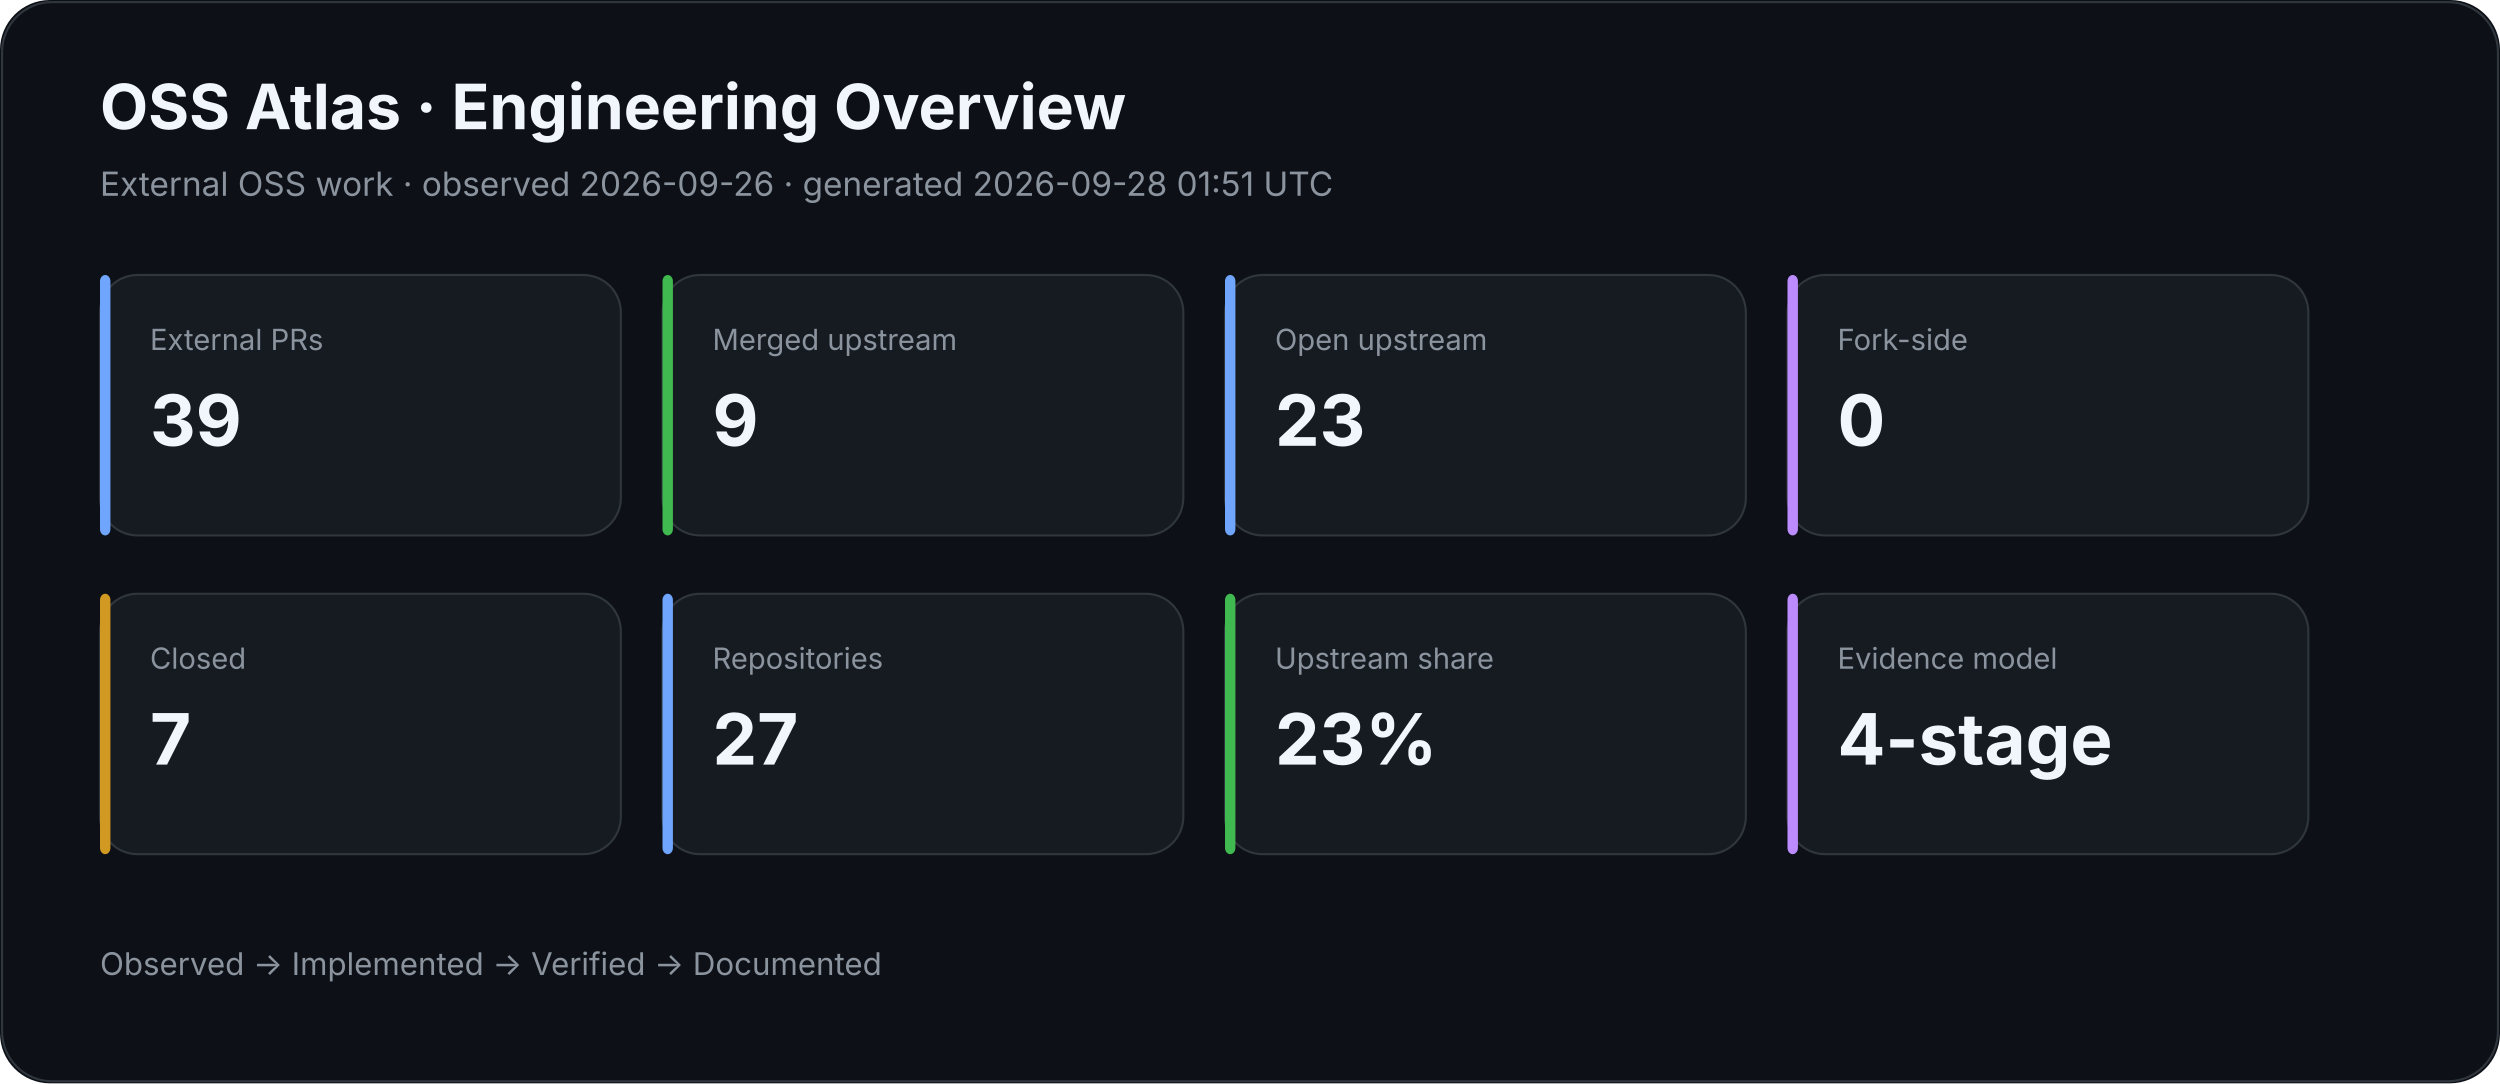
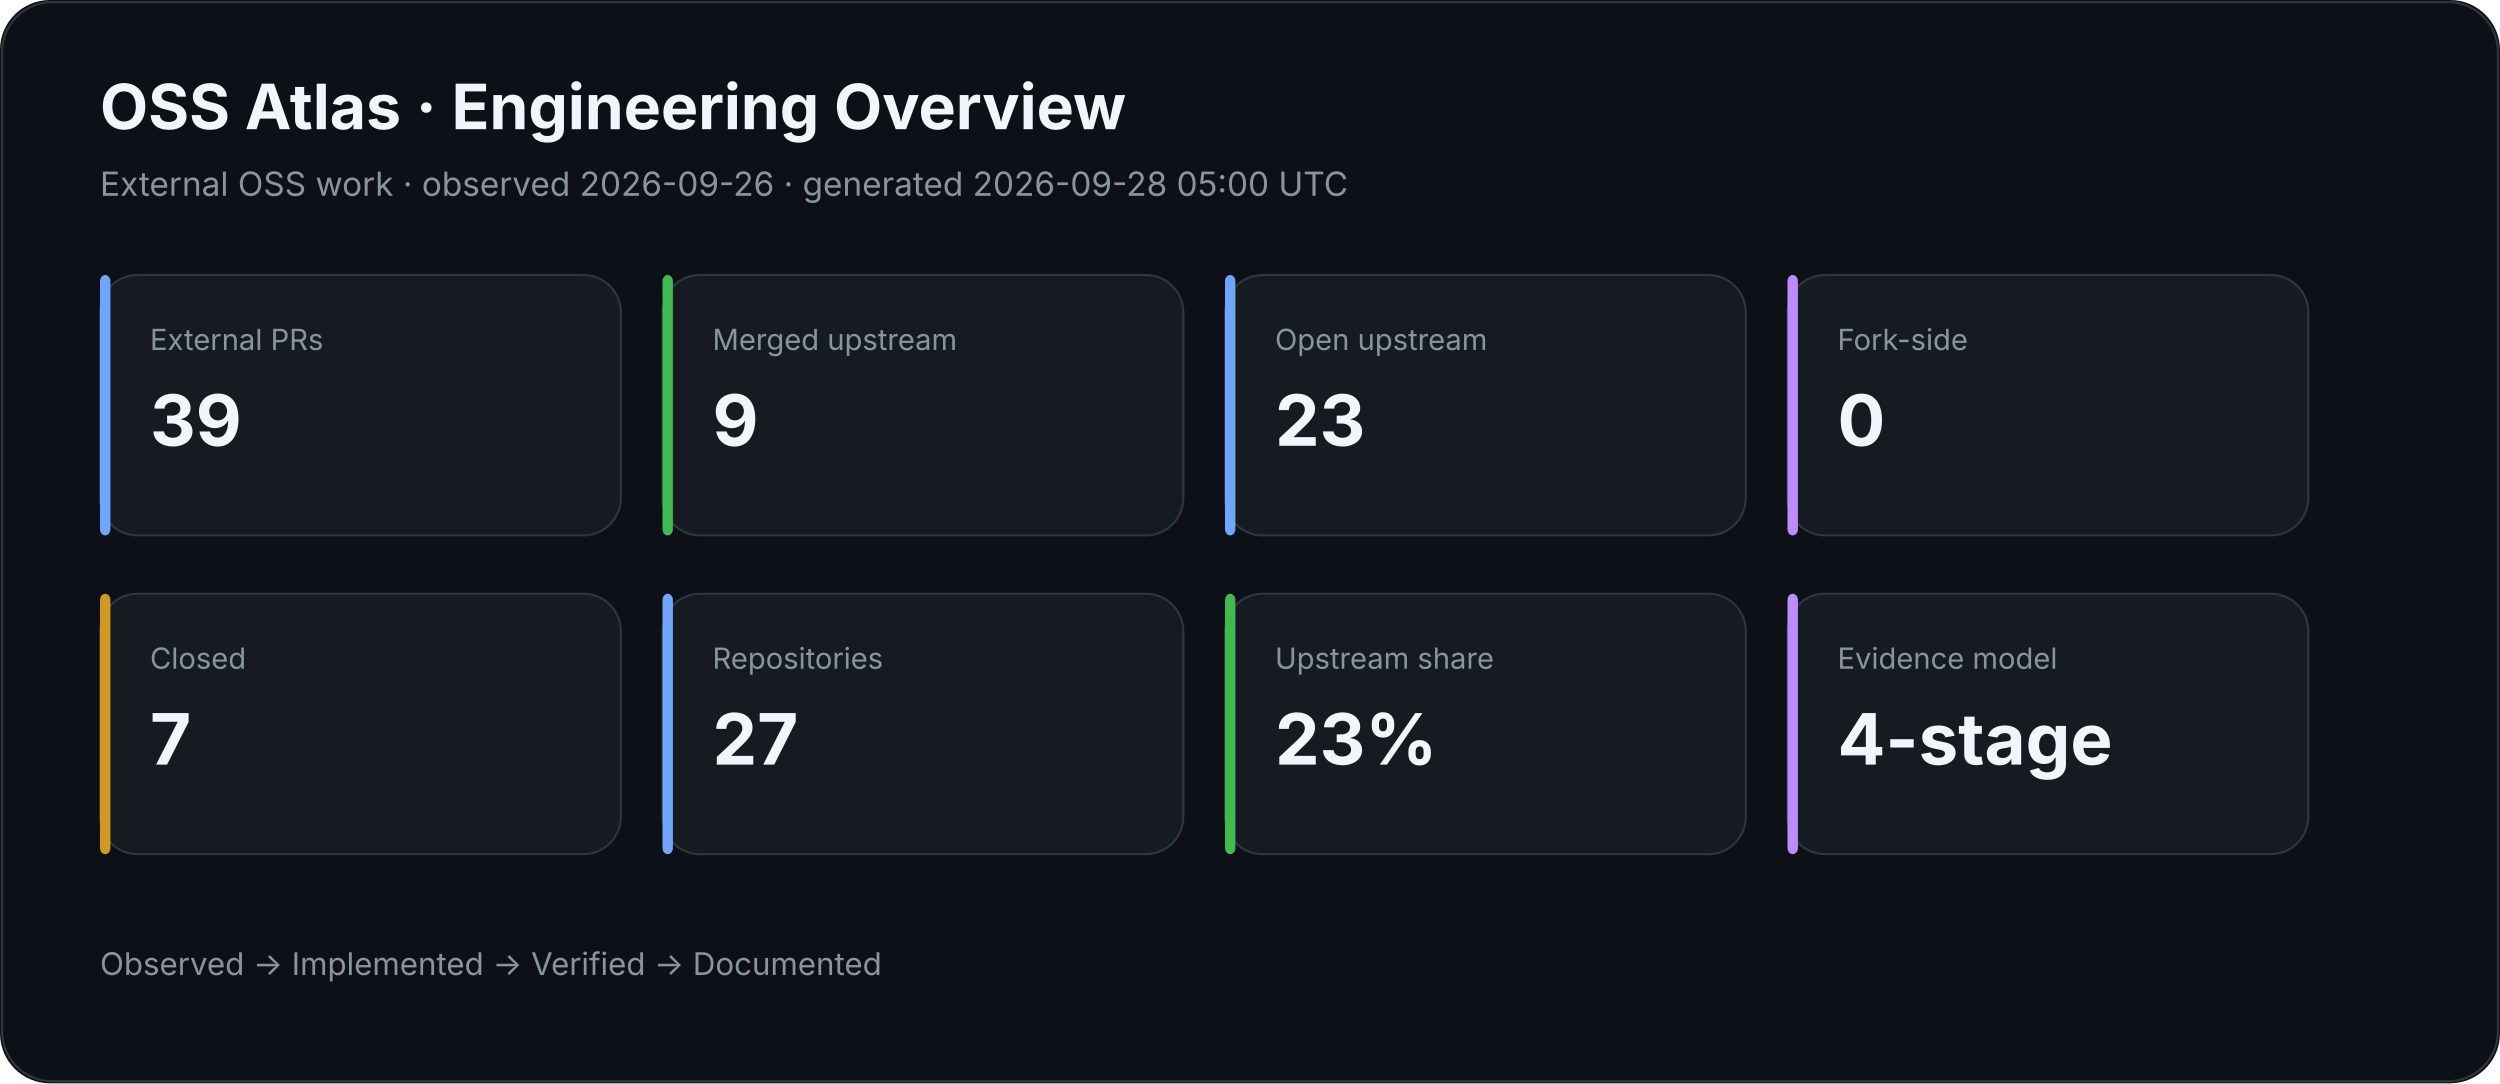
<svg xmlns="http://www.w3.org/2000/svg" width="1200" height="520" viewBox="0 0 1200 520">
  <rect width="100%" height="100%" rx="24" fill="#0d1117" />
  <rect x="1" y="1" width="1198" height="518" rx="24" fill="none" stroke="#30363d" />
  <text x="48" y="62" fill="#f0f6fc" font-family="Inter,Segoe UI,Arial,sans-serif" font-size="30" font-weight="700">OSS Atlas · Engineering Overview</text>
-   <text x="48" y="94" fill="#8b949e" font-family="Inter,Segoe UI,Arial,sans-serif" font-size="16">External OSS work · observed 2026-09-26 · generated 2026-09-28 01:51 UTC</text>
+   <text x="48" y="94" fill="#8b949e" font-family="Inter,Segoe UI,Arial,sans-serif" font-size="16">External OSS work · observed 2026-09-26 · generated 2026-09-28 05:00 UTC</text>
  <rect x="48" y="132" width="250" height="125" rx="18" fill="#161b22" stroke="#30363d" />
  <rect x="48" y="132" width="5" height="125" rx="3" fill="#70a5fd" />
  <text x="72" y="168" fill="#8b949e" font-family="Inter,Segoe UI,Arial,sans-serif" font-size="14">External PRs</text>
  <text x="72" y="214" fill="#f0f6fc" font-family="Inter,Segoe UI,Arial,sans-serif" font-size="34" font-weight="700">39</text>
  <rect x="318" y="132" width="250" height="125" rx="18" fill="#161b22" stroke="#30363d" />
  <rect x="318" y="132" width="5" height="125" rx="3" fill="#3fb950" />
  <text x="342" y="168" fill="#8b949e" font-family="Inter,Segoe UI,Arial,sans-serif" font-size="14">Merged upstream</text>
  <text x="342" y="214" fill="#f0f6fc" font-family="Inter,Segoe UI,Arial,sans-serif" font-size="34" font-weight="700">9</text>
  <rect x="588" y="132" width="250" height="125" rx="18" fill="#161b22" stroke="#30363d" />
  <rect x="588" y="132" width="5" height="125" rx="3" fill="#70a5fd" />
  <text x="612" y="168" fill="#8b949e" font-family="Inter,Segoe UI,Arial,sans-serif" font-size="14">Open upstream</text>
  <text x="612" y="214" fill="#f0f6fc" font-family="Inter,Segoe UI,Arial,sans-serif" font-size="34" font-weight="700">23</text>
  <rect x="858" y="132" width="250" height="125" rx="18" fill="#161b22" stroke="#30363d" />
  <rect x="858" y="132" width="5" height="125" rx="3" fill="#bc8cff" />
  <text x="882" y="168" fill="#8b949e" font-family="Inter,Segoe UI,Arial,sans-serif" font-size="14">Fork-side</text>
  <text x="882" y="214" fill="#f0f6fc" font-family="Inter,Segoe UI,Arial,sans-serif" font-size="34" font-weight="700">0</text>
  <rect x="48" y="285" width="250" height="125" rx="18" fill="#161b22" stroke="#30363d" />
  <rect x="48" y="285" width="5" height="125" rx="3" fill="#d29922" />
  <text x="72" y="321" fill="#8b949e" font-family="Inter,Segoe UI,Arial,sans-serif" font-size="14">Closed</text>
  <text x="72" y="367" fill="#f0f6fc" font-family="Inter,Segoe UI,Arial,sans-serif" font-size="34" font-weight="700">7</text>
  <rect x="318" y="285" width="250" height="125" rx="18" fill="#161b22" stroke="#30363d" />
  <rect x="318" y="285" width="5" height="125" rx="3" fill="#70a5fd" />
  <text x="342" y="321" fill="#8b949e" font-family="Inter,Segoe UI,Arial,sans-serif" font-size="14">Repositories</text>
  <text x="342" y="367" fill="#f0f6fc" font-family="Inter,Segoe UI,Arial,sans-serif" font-size="34" font-weight="700">27</text>
  <rect x="588" y="285" width="250" height="125" rx="18" fill="#161b22" stroke="#30363d" />
  <rect x="588" y="285" width="5" height="125" rx="3" fill="#3fb950" />
  <text x="612" y="321" fill="#8b949e" font-family="Inter,Segoe UI,Arial,sans-serif" font-size="14">Upstream share</text>
  <text x="612" y="367" fill="#f0f6fc" font-family="Inter,Segoe UI,Arial,sans-serif" font-size="34" font-weight="700">23%</text>
  <rect x="858" y="285" width="250" height="125" rx="18" fill="#161b22" stroke="#30363d" />
  <rect x="858" y="285" width="5" height="125" rx="3" fill="#bc8cff" />
  <text x="882" y="321" fill="#8b949e" font-family="Inter,Segoe UI,Arial,sans-serif" font-size="14">Evidence model</text>
  <text x="882" y="367" fill="#f0f6fc" font-family="Inter,Segoe UI,Arial,sans-serif" font-size="34" font-weight="700">4-stage</text>
  <text x="48" y="468" fill="#8b949e" font-family="Inter,Segoe UI,Arial,sans-serif" font-size="15">Observed → Implemented → Verified → Documented</text>
</svg>
